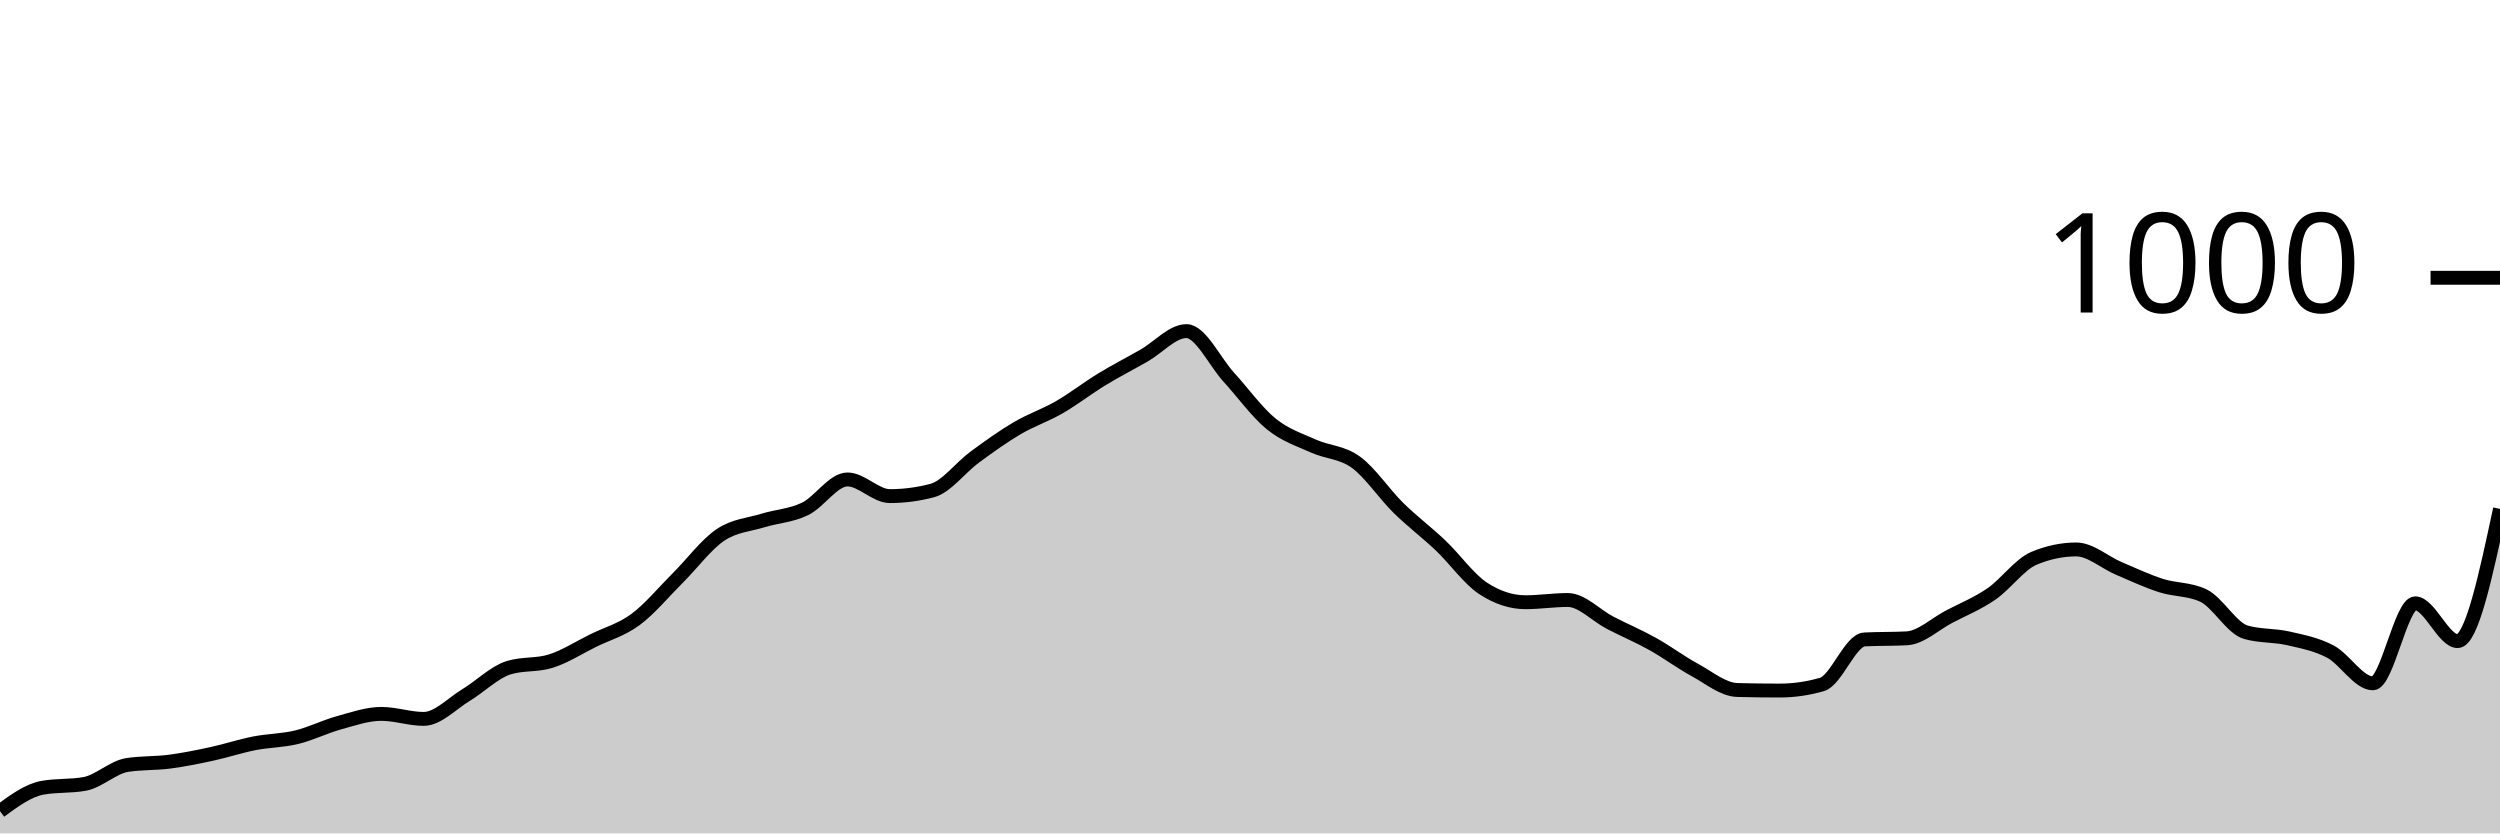
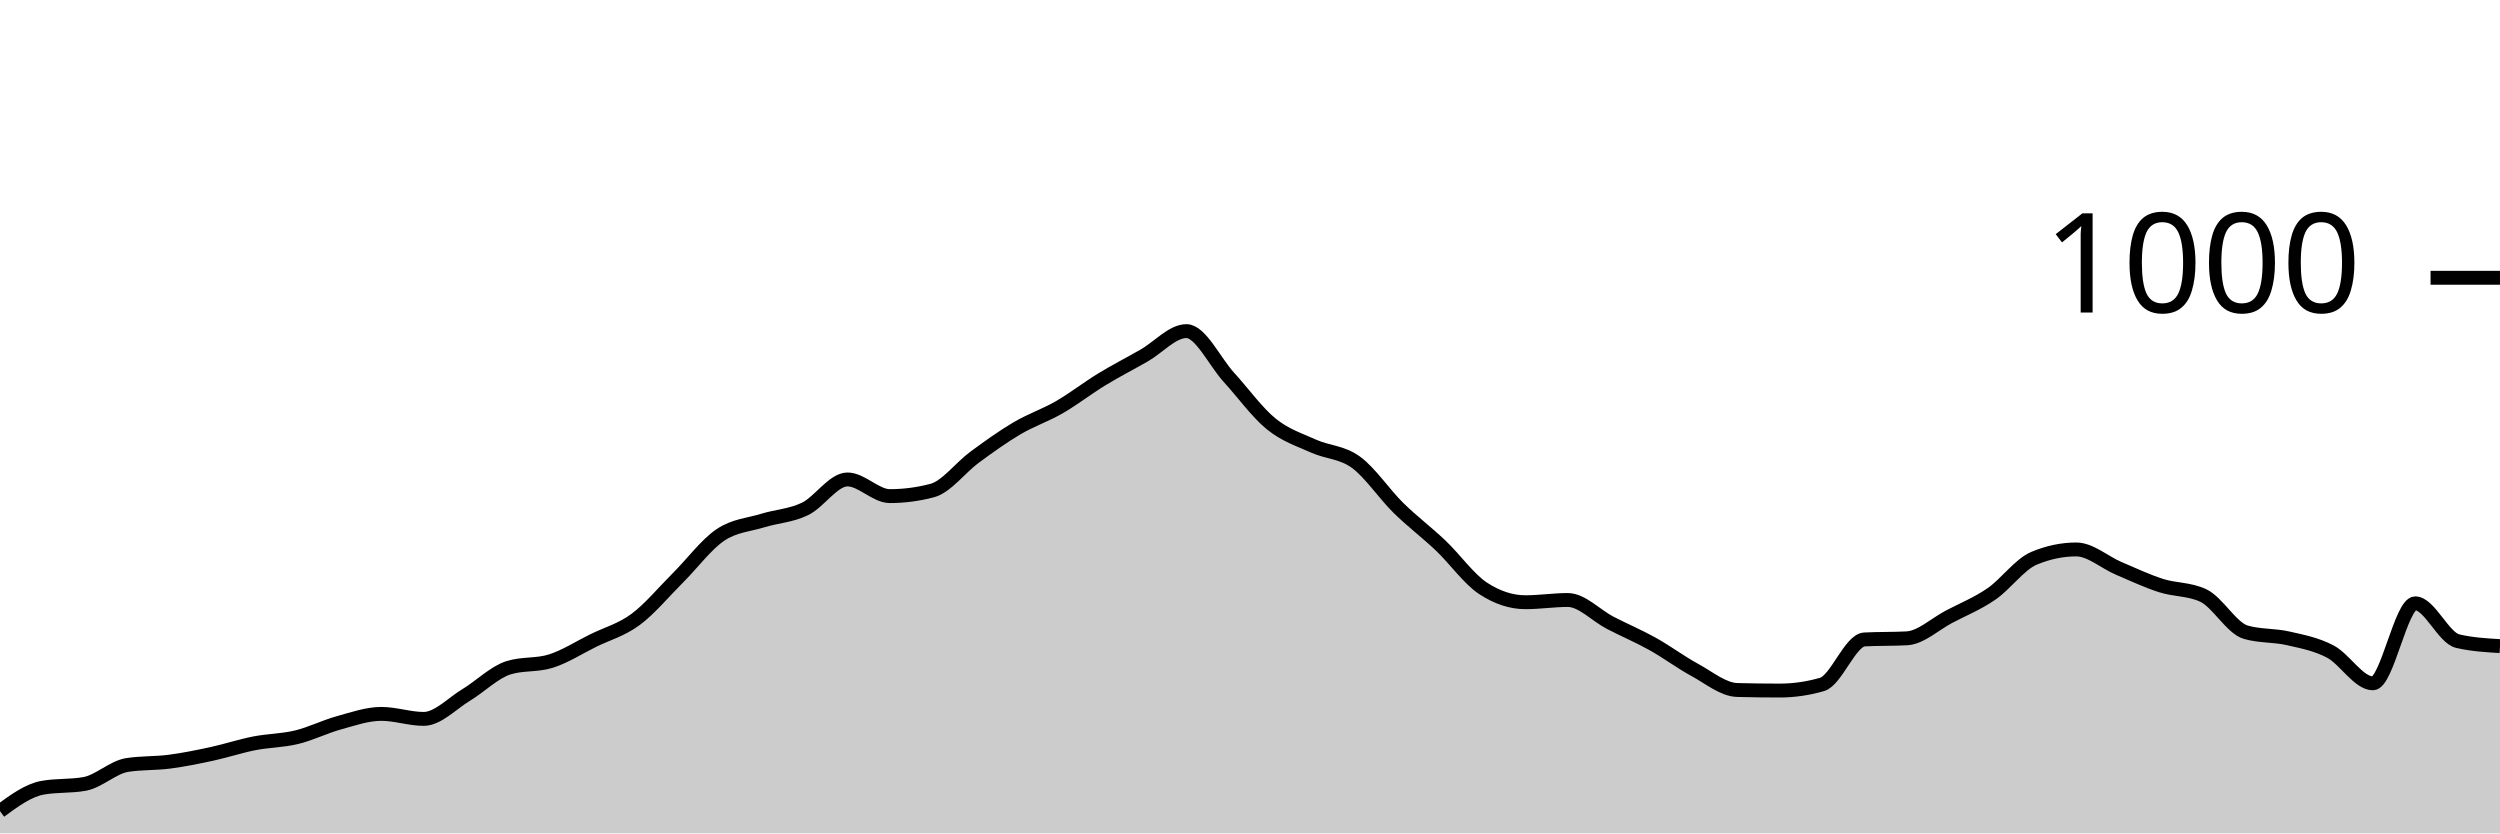
<svg xmlns="http://www.w3.org/2000/svg" viewBox="0 0 180 60">
  <g transform="translate(0,20)">
-     <path class="area" fill="rgba(0, 0, 0, 0.2)" d="M0,38.4C1.017,37.653,2.034,36.907,3.051,36.72C4.068,36.533,5.085,36.627,6.102,36.44C7.119,36.253,8.136,35.24,9.153,35.08C10.169,34.92,11.186,34.973,12.203,34.84C13.22,34.707,14.237,34.5,15.254,34.28C16.271,34.06,17.288,33.72,18.305,33.52C19.322,33.32,20.339,33.327,21.356,33.08C22.373,32.833,23.39,32.32,24.407,32.04C25.424,31.76,26.441,31.4,27.458,31.4C28.475,31.4,29.492,31.76,30.508,31.76C31.525,31.76,32.542,30.653,33.559,30.04C34.576,29.427,35.593,28.4,36.61,28.08C37.627,27.76,38.644,27.92,39.661,27.6C40.678,27.28,41.695,26.62,42.712,26.12C43.729,25.62,44.746,25.353,45.763,24.6C46.78,23.847,47.797,22.613,48.814,21.6C49.831,20.587,50.847,19.207,51.864,18.52C52.881,17.833,53.898,17.793,54.915,17.48C55.932,17.167,56.949,17.133,57.966,16.64C58.983,16.147,60,14.52,61.017,14.52C62.034,14.52,63.051,15.72,64.068,15.72C65.085,15.72,66.102,15.587,67.119,15.32C68.136,15.053,69.153,13.667,70.169,12.92C71.186,12.173,72.203,11.44,73.22,10.84C74.237,10.24,75.254,9.907,76.271,9.32C77.288,8.733,78.305,7.94,79.322,7.32C80.339,6.7,81.356,6.18,82.373,5.6C83.39,5.02,84.407,3.84,85.424,3.84C86.441,3.84,87.458,6.047,88.475,7.16C89.492,8.273,90.508,9.693,91.525,10.52C92.542,11.347,93.559,11.66,94.576,12.12C95.593,12.58,96.61,12.54,97.627,13.28C98.644,14.02,99.661,15.56,100.678,16.56C101.695,17.56,102.712,18.313,103.729,19.28C104.746,20.247,105.763,21.693,106.78,22.36C107.797,23.027,108.814,23.36,109.831,23.36C110.847,23.36,111.864,23.2,112.881,23.2C113.898,23.2,114.915,24.313,115.932,24.84C116.949,25.367,117.966,25.793,118.983,26.36C120,26.927,121.017,27.687,122.034,28.24C123.051,28.793,124.068,29.653,125.085,29.68C126.102,29.707,127.119,29.72,128.136,29.72C129.153,29.72,130.169,29.573,131.186,29.28C132.203,28.987,133.22,26.093,134.237,26.04C135.254,25.987,136.271,26.013,137.288,25.96C138.305,25.907,139.322,24.933,140.339,24.4C141.356,23.867,142.373,23.46,143.39,22.76C144.407,22.06,145.424,20.627,146.441,20.2C147.458,19.773,148.475,19.56,149.492,19.56C150.508,19.56,151.525,20.487,152.542,20.92C153.559,21.353,154.576,21.833,155.593,22.16C156.61,22.487,157.627,22.4,158.644,22.88C159.661,23.36,160.678,25.227,161.695,25.52C162.712,25.813,163.729,25.727,164.746,25.96C165.763,26.193,166.78,26.38,167.797,26.92C168.814,27.46,169.831,29.2,170.847,29.2C171.864,29.2,172.881,23.44,173.898,23.44C174.915,23.44,175.932,26.16,176.949,26.16C177.966,26.16,178.983,21.4,180,16.64L180,40C178.983,40,177.966,40,176.949,40C175.932,40,174.915,40,173.898,40C172.881,40,171.864,40,170.847,40C169.831,40,168.814,40,167.797,40C166.78,40,165.763,40,164.746,40C163.729,40,162.712,40,161.695,40C160.678,40,159.661,40,158.644,40C157.627,40,156.61,40,155.593,40C154.576,40,153.559,40,152.542,40C151.525,40,150.508,40,149.492,40C148.475,40,147.458,40,146.441,40C145.424,40,144.407,40,143.39,40C142.373,40,141.356,40,140.339,40C139.322,40,138.305,40,137.288,40C136.271,40,135.254,40,134.237,40C133.22,40,132.203,40,131.186,40C130.169,40,129.153,40,128.136,40C127.119,40,126.102,40,125.085,40C124.068,40,123.051,40,122.034,40C121.017,40,120,40,118.983,40C117.966,40,116.949,40,115.932,40C114.915,40,113.898,40,112.881,40C111.864,40,110.847,40,109.831,40C108.814,40,107.797,40,106.78,40C105.763,40,104.746,40,103.729,40C102.712,40,101.695,40,100.678,40C99.661,40,98.644,40,97.627,40C96.61,40,95.593,40,94.576,40C93.559,40,92.542,40,91.525,40C90.508,40,89.492,40,88.475,40C87.458,40,86.441,40,85.424,40C84.407,40,83.39,40,82.373,40C81.356,40,80.339,40,79.322,40C78.305,40,77.288,40,76.271,40C75.254,40,74.237,40,73.22,40C72.203,40,71.186,40,70.169,40C69.153,40,68.136,40,67.119,40C66.102,40,65.085,40,64.068,40C63.051,40,62.034,40,61.017,40C60,40,58.983,40,57.966,40C56.949,40,55.932,40,54.915,40C53.898,40,52.881,40,51.864,40C50.847,40,49.831,40,48.814,40C47.797,40,46.78,40,45.763,40C44.746,40,43.729,40,42.712,40C41.695,40,40.678,40,39.661,40C38.644,40,37.627,40,36.61,40C35.593,40,34.576,40,33.559,40C32.542,40,31.525,40,30.508,40C29.492,40,28.475,40,27.458,40C26.441,40,25.424,40,24.407,40C23.39,40,22.373,40,21.356,40C20.339,40,19.322,40,18.305,40C17.288,40,16.271,40,15.254,40C14.237,40,13.22,40,12.203,40C11.186,40,10.169,40,9.153,40C8.136,40,7.119,40,6.102,40C5.085,40,4.068,40,3.051,40C2.034,40,1.017,40,0,40Z" />
-     <path class="line" stroke="black" fill="none" d="M0,38.4C1.017,37.653,2.034,36.907,3.051,36.72C4.068,36.533,5.085,36.627,6.102,36.44C7.119,36.253,8.136,35.24,9.153,35.08C10.169,34.92,11.186,34.973,12.203,34.84C13.22,34.707,14.237,34.5,15.254,34.28C16.271,34.06,17.288,33.72,18.305,33.52C19.322,33.32,20.339,33.327,21.356,33.08C22.373,32.833,23.39,32.32,24.407,32.04C25.424,31.76,26.441,31.4,27.458,31.4C28.475,31.4,29.492,31.76,30.508,31.76C31.525,31.76,32.542,30.653,33.559,30.04C34.576,29.427,35.593,28.4,36.61,28.08C37.627,27.76,38.644,27.92,39.661,27.6C40.678,27.28,41.695,26.62,42.712,26.12C43.729,25.62,44.746,25.353,45.763,24.6C46.78,23.847,47.797,22.613,48.814,21.6C49.831,20.587,50.847,19.207,51.864,18.52C52.881,17.833,53.898,17.793,54.915,17.48C55.932,17.167,56.949,17.133,57.966,16.64C58.983,16.147,60,14.52,61.017,14.52C62.034,14.52,63.051,15.72,64.068,15.72C65.085,15.72,66.102,15.587,67.119,15.32C68.136,15.053,69.153,13.667,70.169,12.92C71.186,12.173,72.203,11.44,73.22,10.84C74.237,10.24,75.254,9.907,76.271,9.32C77.288,8.733,78.305,7.94,79.322,7.32C80.339,6.7,81.356,6.18,82.373,5.6C83.39,5.02,84.407,3.84,85.424,3.84C86.441,3.84,87.458,6.047,88.475,7.16C89.492,8.273,90.508,9.693,91.525,10.52C92.542,11.347,93.559,11.66,94.576,12.12C95.593,12.58,96.61,12.54,97.627,13.28C98.644,14.02,99.661,15.56,100.678,16.56C101.695,17.56,102.712,18.313,103.729,19.28C104.746,20.247,105.763,21.693,106.78,22.36C107.797,23.027,108.814,23.36,109.831,23.36C110.847,23.36,111.864,23.2,112.881,23.2C113.898,23.2,114.915,24.313,115.932,24.84C116.949,25.367,117.966,25.793,118.983,26.36C120,26.927,121.017,27.687,122.034,28.24C123.051,28.793,124.068,29.653,125.085,29.68C126.102,29.707,127.119,29.72,128.136,29.72C129.153,29.72,130.169,29.573,131.186,29.28C132.203,28.987,133.22,26.093,134.237,26.04C135.254,25.987,136.271,26.013,137.288,25.96C138.305,25.907,139.322,24.933,140.339,24.4C141.356,23.867,142.373,23.46,143.39,22.76C144.407,22.06,145.424,20.627,146.441,20.2C147.458,19.773,148.475,19.56,149.492,19.56C150.508,19.56,151.525,20.487,152.542,20.92C153.559,21.353,154.576,21.833,155.593,22.16C156.61,22.487,157.627,22.4,158.644,22.88C159.661,23.36,160.678,25.227,161.695,25.52C162.712,25.813,163.729,25.727,164.746,25.96C165.763,26.193,166.78,26.38,167.797,26.92C168.814,27.46,169.831,29.2,170.847,29.2C171.864,29.2,172.881,23.44,173.898,23.44C174.915,23.44,175.932,26.16,176.949,26.16C177.966,26.16,178.983,21.4,180,16.64" />
+     <path class="area" fill="rgba(0, 0, 0, 0.2)" d="M0,38.4C1.017,37.653,2.034,36.907,3.051,36.72C4.068,36.533,5.085,36.627,6.102,36.44C7.119,36.253,8.136,35.24,9.153,35.08C10.169,34.92,11.186,34.973,12.203,34.84C13.22,34.707,14.237,34.5,15.254,34.28C16.271,34.06,17.288,33.72,18.305,33.52C19.322,33.32,20.339,33.327,21.356,33.08C22.373,32.833,23.39,32.32,24.407,32.04C25.424,31.76,26.441,31.4,27.458,31.4C28.475,31.4,29.492,31.76,30.508,31.76C31.525,31.76,32.542,30.653,33.559,30.04C34.576,29.427,35.593,28.4,36.61,28.08C37.627,27.76,38.644,27.92,39.661,27.6C40.678,27.28,41.695,26.62,42.712,26.12C43.729,25.62,44.746,25.353,45.763,24.6C46.78,23.847,47.797,22.613,48.814,21.6C49.831,20.587,50.847,19.207,51.864,18.52C52.881,17.833,53.898,17.793,54.915,17.48C55.932,17.167,56.949,17.133,57.966,16.64C58.983,16.147,60,14.52,61.017,14.52C62.034,14.52,63.051,15.72,64.068,15.72C65.085,15.72,66.102,15.587,67.119,15.32C68.136,15.053,69.153,13.667,70.169,12.92C71.186,12.173,72.203,11.44,73.22,10.84C74.237,10.24,75.254,9.907,76.271,9.32C77.288,8.733,78.305,7.94,79.322,7.32C80.339,6.7,81.356,6.18,82.373,5.6C83.39,5.02,84.407,3.84,85.424,3.84C86.441,3.84,87.458,6.047,88.475,7.16C89.492,8.273,90.508,9.693,91.525,10.52C92.542,11.347,93.559,11.66,94.576,12.12C95.593,12.58,96.61,12.54,97.627,13.28C98.644,14.02,99.661,15.56,100.678,16.56C101.695,17.56,102.712,18.313,103.729,19.28C104.746,20.247,105.763,21.693,106.78,22.36C107.797,23.027,108.814,23.36,109.831,23.36C110.847,23.36,111.864,23.2,112.881,23.2C113.898,23.2,114.915,24.313,115.932,24.84C116.949,25.367,117.966,25.793,118.983,26.36C120,26.927,121.017,27.687,122.034,28.24C123.051,28.793,124.068,29.653,125.085,29.68C126.102,29.707,127.119,29.72,128.136,29.72C129.153,29.72,130.169,29.573,131.186,29.28C132.203,28.987,133.22,26.093,134.237,26.04C135.254,25.987,136.271,26.013,137.288,25.96C138.305,25.907,139.322,24.933,140.339,24.4C141.356,23.867,142.373,23.46,143.39,22.76C144.407,22.06,145.424,20.627,146.441,20.2C147.458,19.773,148.475,19.56,149.492,19.56C150.508,19.56,151.525,20.487,152.542,20.92C153.559,21.353,154.576,21.833,155.593,22.16C156.61,22.487,157.627,22.4,158.644,22.88C159.661,23.36,160.678,25.227,161.695,25.52C162.712,25.813,163.729,25.727,164.746,25.96C165.763,26.193,166.78,26.38,167.797,26.92C168.814,27.46,169.831,29.2,170.847,29.2C171.864,29.2,172.881,23.44,173.898,23.44C174.915,23.44,175.932,25.92,176.949,26.16C177.966,26.4,178.983,26.46,180,26.52L180,40C178.983,40,177.966,40,176.949,40C175.932,40,174.915,40,173.898,40C172.881,40,171.864,40,170.847,40C169.831,40,168.814,40,167.797,40C166.78,40,165.763,40,164.746,40C163.729,40,162.712,40,161.695,40C160.678,40,159.661,40,158.644,40C157.627,40,156.61,40,155.593,40C154.576,40,153.559,40,152.542,40C151.525,40,150.508,40,149.492,40C148.475,40,147.458,40,146.441,40C145.424,40,144.407,40,143.39,40C142.373,40,141.356,40,140.339,40C139.322,40,138.305,40,137.288,40C136.271,40,135.254,40,134.237,40C133.22,40,132.203,40,131.186,40C130.169,40,129.153,40,128.136,40C127.119,40,126.102,40,125.085,40C124.068,40,123.051,40,122.034,40C121.017,40,120,40,118.983,40C117.966,40,116.949,40,115.932,40C114.915,40,113.898,40,112.881,40C111.864,40,110.847,40,109.831,40C108.814,40,107.797,40,106.78,40C105.763,40,104.746,40,103.729,40C102.712,40,101.695,40,100.678,40C99.661,40,98.644,40,97.627,40C96.61,40,95.593,40,94.576,40C93.559,40,92.542,40,91.525,40C90.508,40,89.492,40,88.475,40C87.458,40,86.441,40,85.424,40C84.407,40,83.39,40,82.373,40C81.356,40,80.339,40,79.322,40C78.305,40,77.288,40,76.271,40C75.254,40,74.237,40,73.22,40C72.203,40,71.186,40,70.169,40C69.153,40,68.136,40,67.119,40C66.102,40,65.085,40,64.068,40C63.051,40,62.034,40,61.017,40C60,40,58.983,40,57.966,40C56.949,40,55.932,40,54.915,40C53.898,40,52.881,40,51.864,40C50.847,40,49.831,40,48.814,40C47.797,40,46.78,40,45.763,40C44.746,40,43.729,40,42.712,40C41.695,40,40.678,40,39.661,40C38.644,40,37.627,40,36.61,40C35.593,40,34.576,40,33.559,40C32.542,40,31.525,40,30.508,40C29.492,40,28.475,40,27.458,40C26.441,40,25.424,40,24.407,40C23.39,40,22.373,40,21.356,40C20.339,40,19.322,40,18.305,40C17.288,40,16.271,40,15.254,40C14.237,40,13.22,40,12.203,40C11.186,40,10.169,40,9.153,40C8.136,40,7.119,40,6.102,40C5.085,40,4.068,40,3.051,40C2.034,40,1.017,40,0,40Z" />
+     <path class="line" stroke="black" fill="none" d="M0,38.4C1.017,37.653,2.034,36.907,3.051,36.72C4.068,36.533,5.085,36.627,6.102,36.44C7.119,36.253,8.136,35.24,9.153,35.08C10.169,34.92,11.186,34.973,12.203,34.84C13.22,34.707,14.237,34.5,15.254,34.28C16.271,34.06,17.288,33.72,18.305,33.52C19.322,33.32,20.339,33.327,21.356,33.08C22.373,32.833,23.39,32.32,24.407,32.04C25.424,31.76,26.441,31.4,27.458,31.4C28.475,31.4,29.492,31.76,30.508,31.76C31.525,31.76,32.542,30.653,33.559,30.04C34.576,29.427,35.593,28.4,36.61,28.08C37.627,27.76,38.644,27.92,39.661,27.6C40.678,27.28,41.695,26.62,42.712,26.12C43.729,25.62,44.746,25.353,45.763,24.6C46.78,23.847,47.797,22.613,48.814,21.6C49.831,20.587,50.847,19.207,51.864,18.52C52.881,17.833,53.898,17.793,54.915,17.48C55.932,17.167,56.949,17.133,57.966,16.64C58.983,16.147,60,14.52,61.017,14.52C62.034,14.52,63.051,15.72,64.068,15.72C65.085,15.72,66.102,15.587,67.119,15.32C68.136,15.053,69.153,13.667,70.169,12.92C71.186,12.173,72.203,11.44,73.22,10.84C74.237,10.24,75.254,9.907,76.271,9.32C77.288,8.733,78.305,7.94,79.322,7.32C80.339,6.7,81.356,6.18,82.373,5.6C83.39,5.02,84.407,3.84,85.424,3.84C86.441,3.84,87.458,6.047,88.475,7.16C89.492,8.273,90.508,9.693,91.525,10.52C92.542,11.347,93.559,11.66,94.576,12.12C95.593,12.58,96.61,12.54,97.627,13.28C98.644,14.02,99.661,15.56,100.678,16.56C101.695,17.56,102.712,18.313,103.729,19.28C104.746,20.247,105.763,21.693,106.78,22.36C107.797,23.027,108.814,23.36,109.831,23.36C110.847,23.36,111.864,23.2,112.881,23.2C113.898,23.2,114.915,24.313,115.932,24.84C116.949,25.367,117.966,25.793,118.983,26.36C120,26.927,121.017,27.687,122.034,28.24C123.051,28.793,124.068,29.653,125.085,29.68C126.102,29.707,127.119,29.72,128.136,29.72C129.153,29.72,130.169,29.573,131.186,29.28C132.203,28.987,133.22,26.093,134.237,26.04C135.254,25.987,136.271,26.013,137.288,25.96C138.305,25.907,139.322,24.933,140.339,24.4C141.356,23.867,142.373,23.46,143.39,22.76C144.407,22.06,145.424,20.627,146.441,20.2C147.458,19.773,148.475,19.56,149.492,19.56C150.508,19.56,151.525,20.487,152.542,20.92C153.559,21.353,154.576,21.833,155.593,22.16C156.61,22.487,157.627,22.4,158.644,22.88C159.661,23.36,160.678,25.227,161.695,25.52C162.712,25.813,163.729,25.727,164.746,25.96C165.763,26.193,166.78,26.38,167.797,26.92C168.814,27.46,169.831,29.2,170.847,29.2C171.864,29.2,172.881,23.44,173.898,23.44C174.915,23.44,175.932,25.92,176.949,26.16C177.966,26.4,178.983,26.46,180,26.52" />
    <path class="axis-ceiling" stroke-width="1" stroke="black" fill="none" d="M175,0L180,0" />
    <text class="axis-ceiling-label" font-family="sans-serif" text-anchor="end" font-size="10px" x="170" y="2.5">1000</text>
  </g>
</svg>
